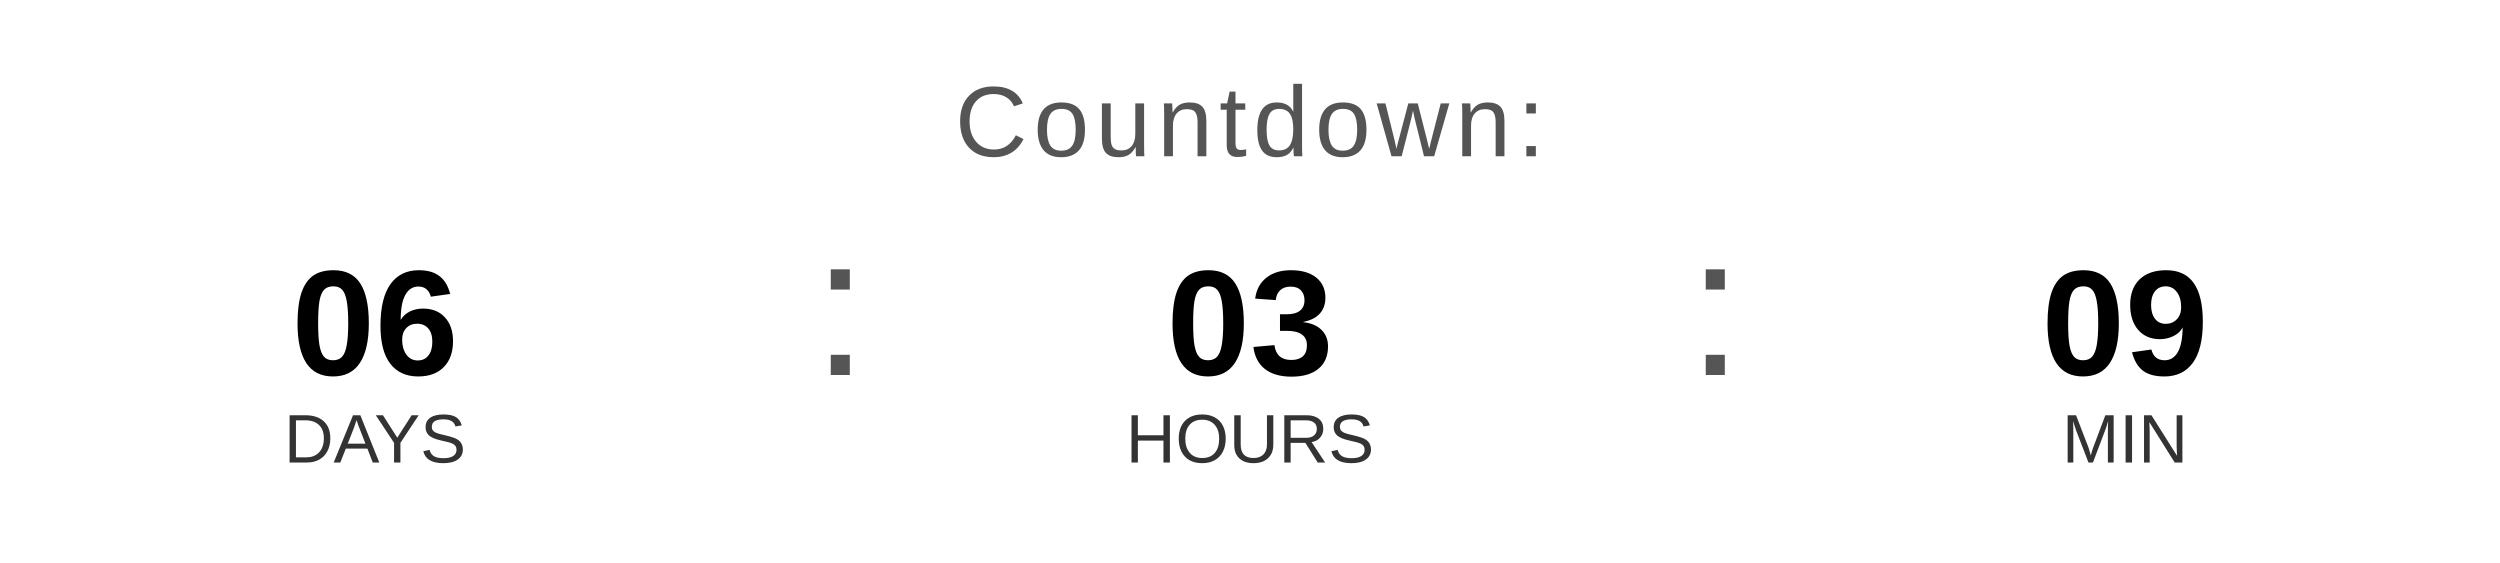
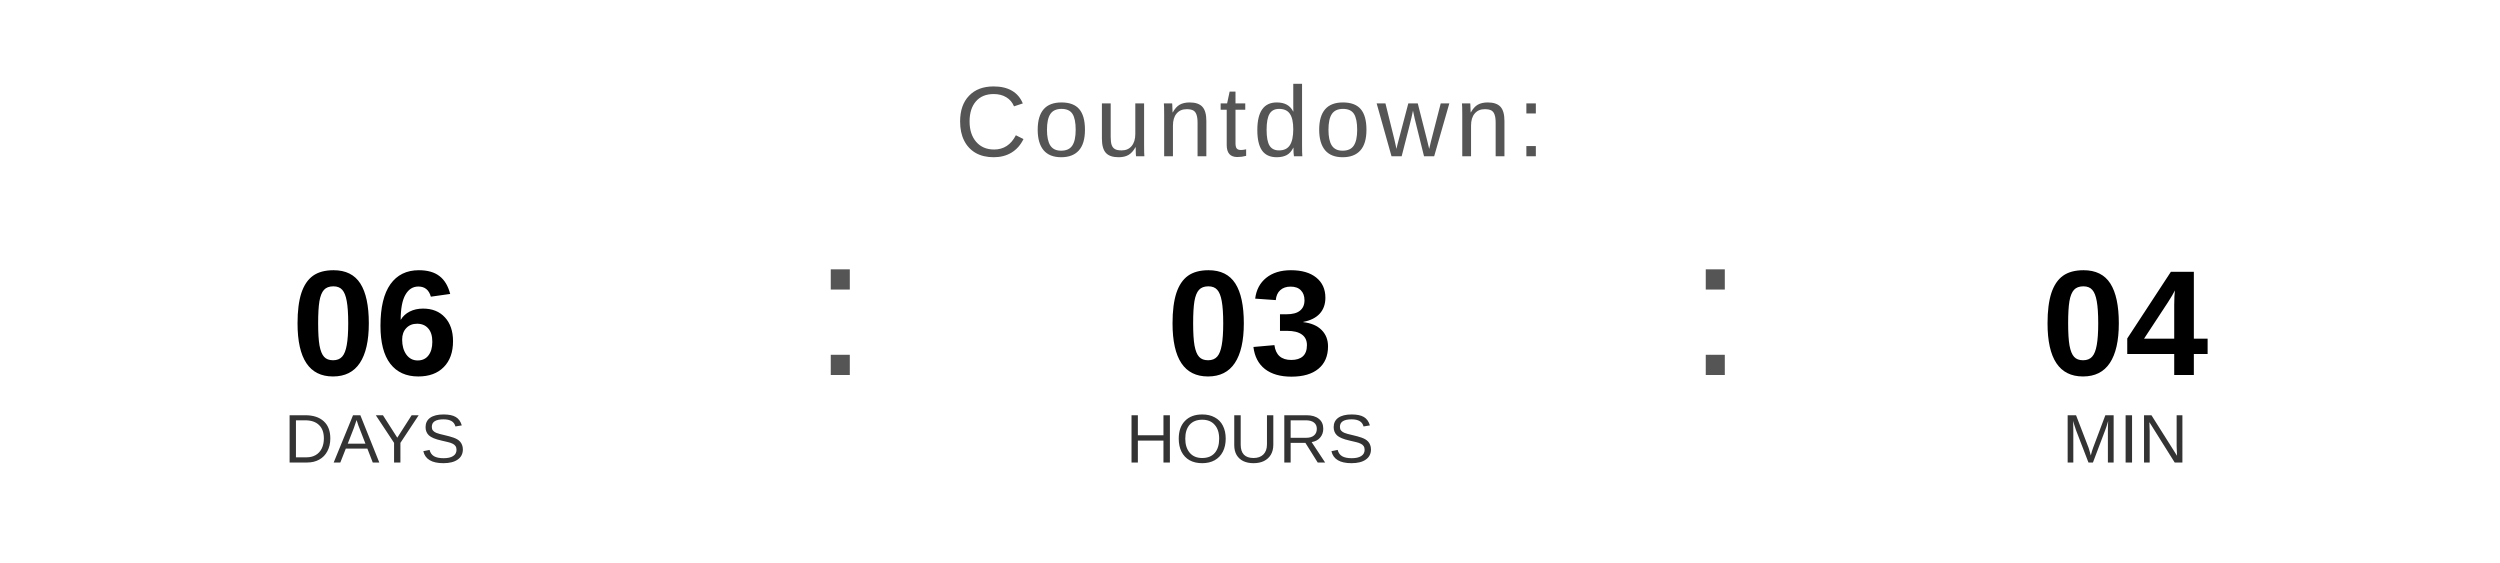
<svg xmlns="http://www.w3.org/2000/svg" width="400" height="90" viewBox="0 0 400 90">
  <text x="200" y="25" font-family="Arial, Helvetica, sans-serif" font-size="16" fill="#555555" text-anchor="middle" letter-spacing="1">
    Countdown:
  </text>
  <text x="60" y="60" font-family="Arial, Helvetica, sans-serif" font-size="24" font-weight="bold" fill="#000000" text-anchor="middle">06</text>
  <text x="60" y="74" font-family="Arial, Helvetica, sans-serif" font-size="11" fill="#333333" text-anchor="middle">DAYS</text>
  <text x="130" y="60" font-family="Arial, sans-serif" font-size="32" fill="#555555">:</text>
  <text x="200" y="60" font-family="Arial, Helvetica, sans-serif" font-size="24" font-weight="bold" fill="#000000" text-anchor="middle">03</text>
  <text x="200" y="74" font-family="Arial, Helvetica, sans-serif" font-size="11" fill="#333333" text-anchor="middle">HOURS</text>
  <text x="270" y="60" font-family="Arial, sans-serif" font-size="32" fill="#555555">:</text>
-   <text x="340" y="60" font-family="Arial, Helvetica, sans-serif" font-size="24" font-weight="bold" fill="#000000" text-anchor="middle">09</text>
+   <text x="340" y="60" font-family="Arial, Helvetica, sans-serif" font-size="24" font-weight="bold" fill="#000000" text-anchor="middle">04</text>
  <text x="340" y="74" font-family="Arial, Helvetica, sans-serif" font-size="11" fill="#333333" text-anchor="middle">MIN</text>
</svg>
